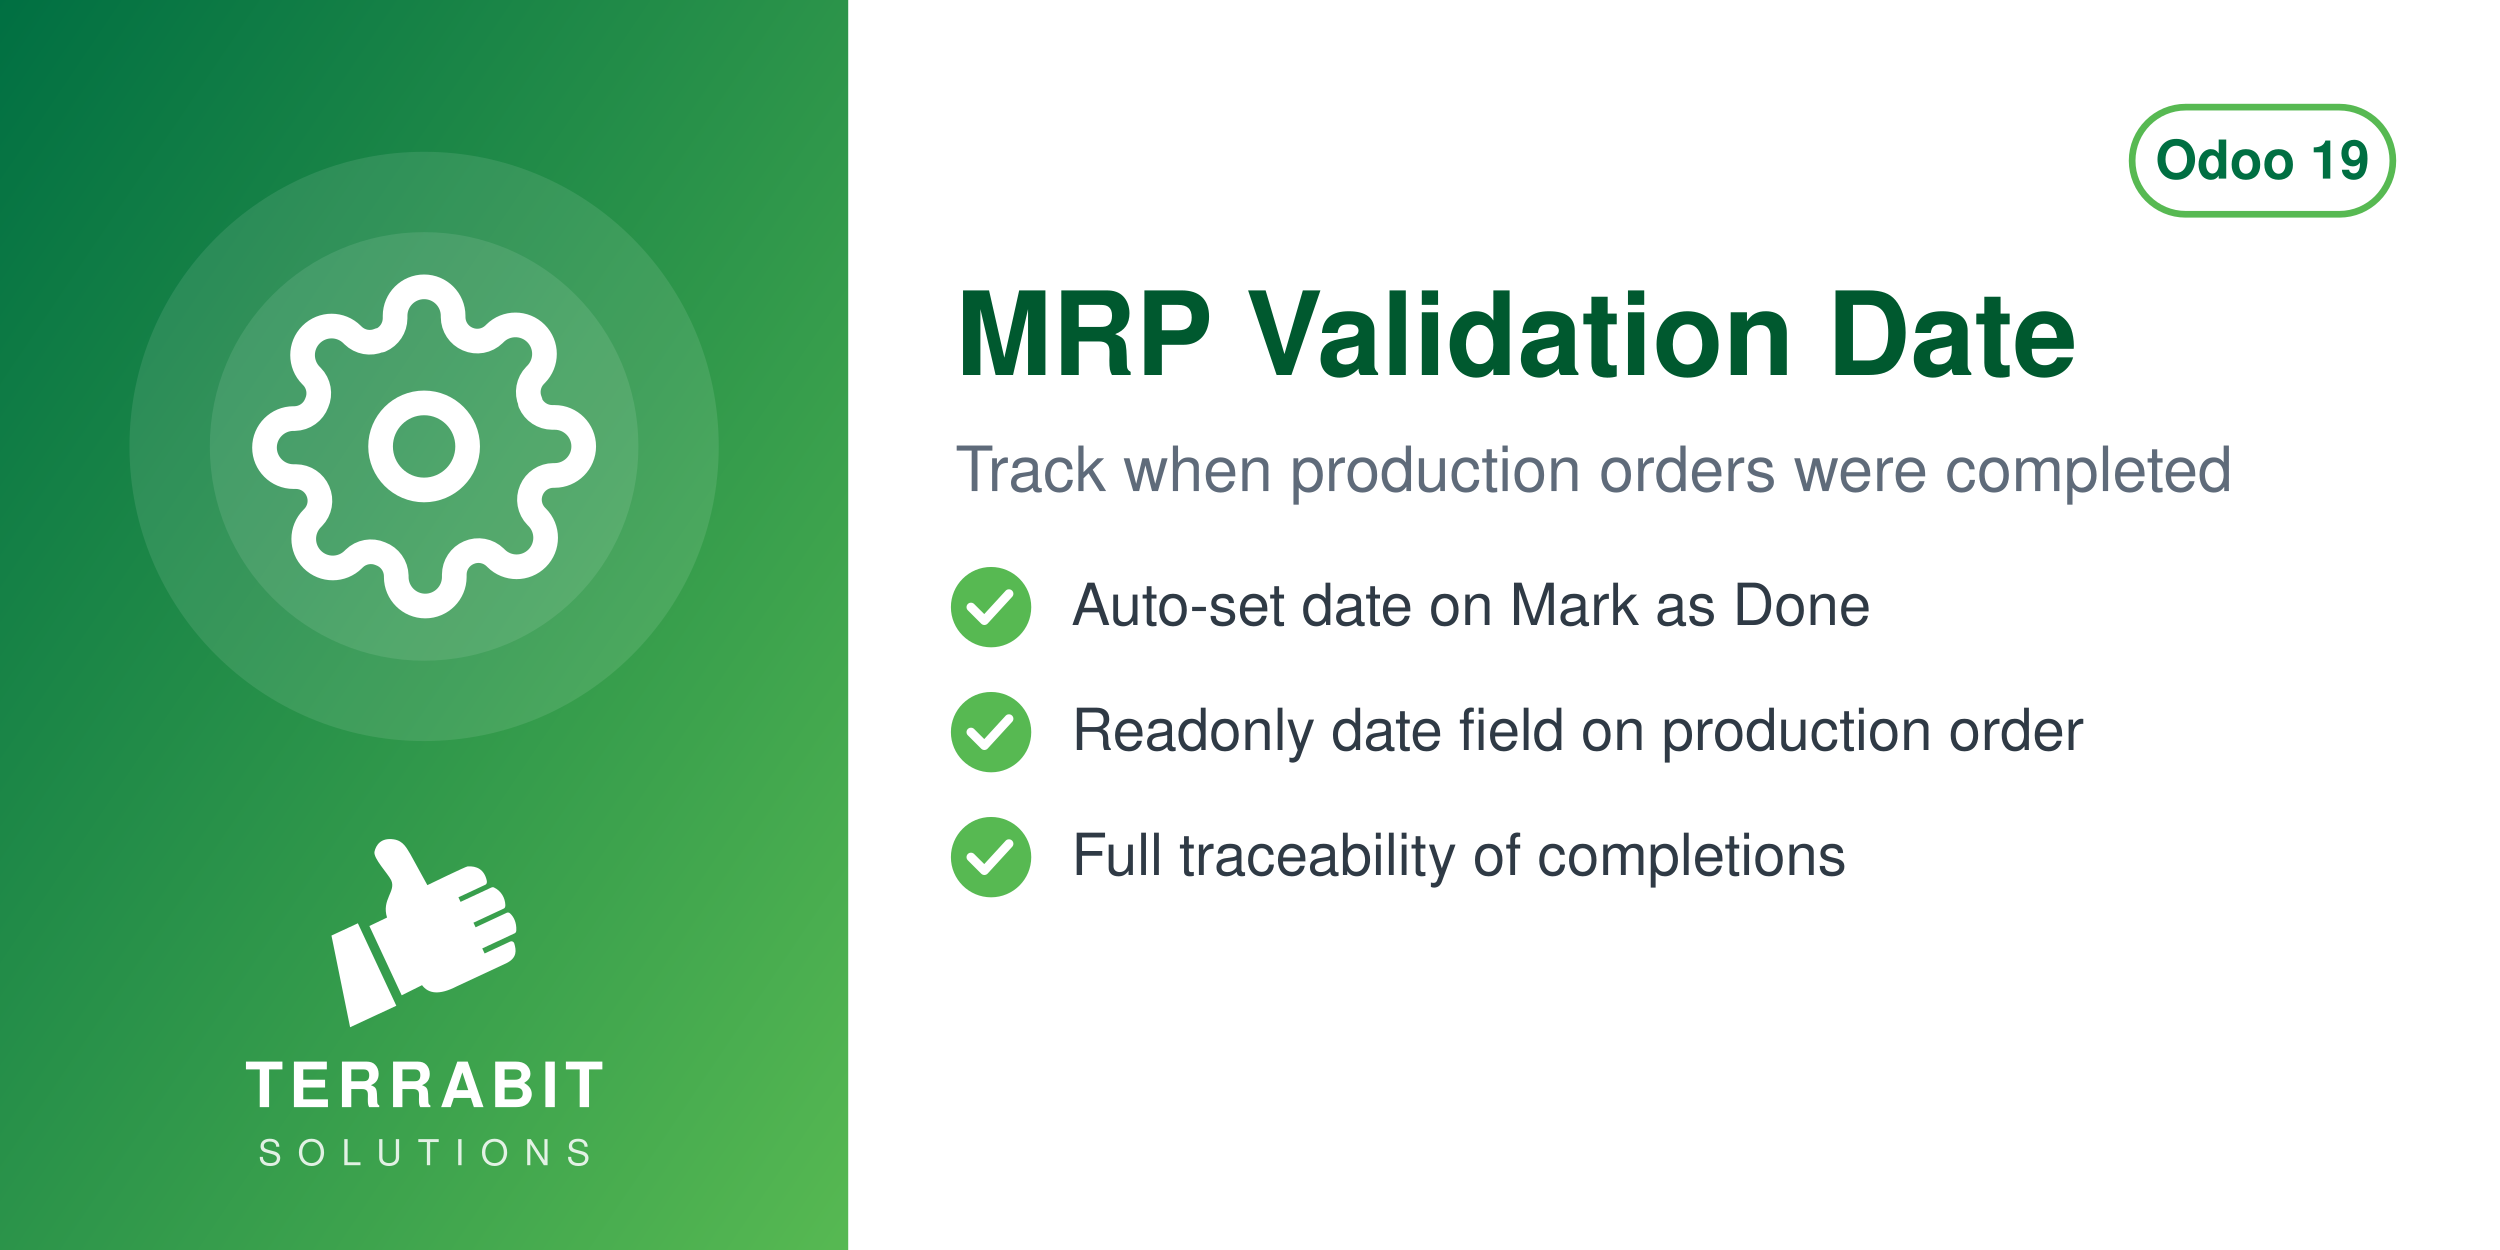
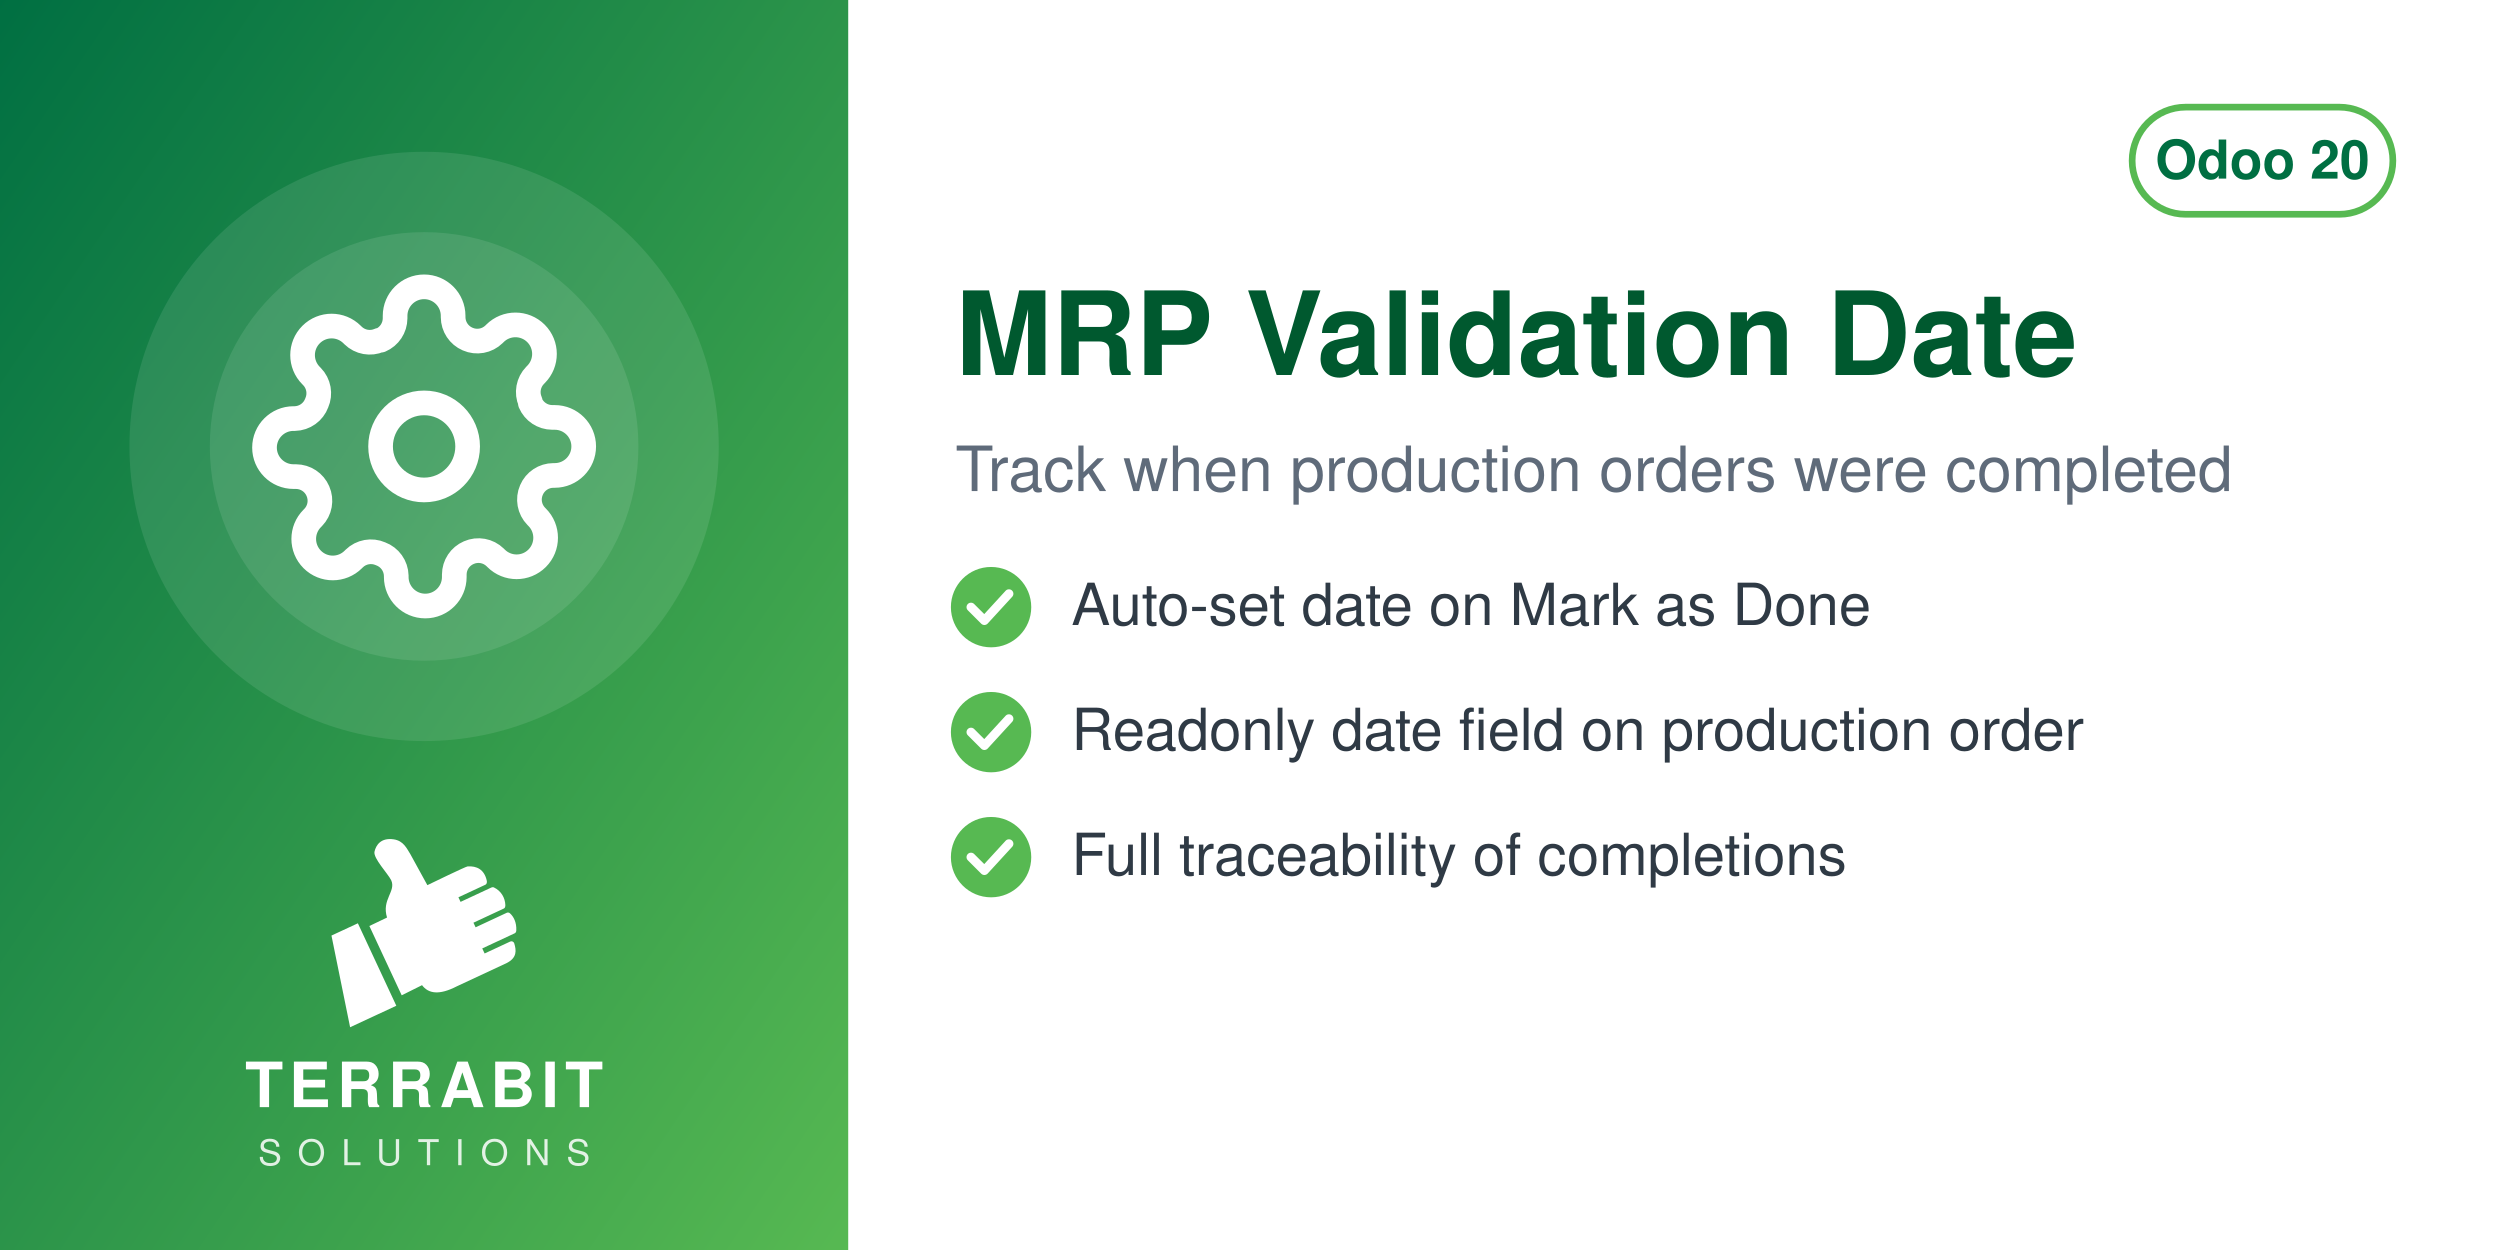
<svg xmlns="http://www.w3.org/2000/svg" width="560" height="280" viewBox="0 0 560 280">
  <defs>
    <linearGradient id="g" x1="0" y1="0" x2="1" y2="1">
      <stop offset="0" stop-color="#006F42" />
      <stop offset="1" stop-color="#57B952" />
    </linearGradient>
  </defs>
  <rect width="560" height="280" fill="#FFFFFF" />
  <rect width="190" height="280" fill="url(#g)" />
  <circle cx="95.0" cy="100" r="66" fill="white" opacity="0.10" />
  <circle cx="95.0" cy="100" r="48" fill="white" opacity="0.10" />
  <svg x="56.0" y="61.0" width="78" height="78" viewBox="0 0 24 24">
    <g fill="none" stroke="white" stroke-width="1.7" stroke-linecap="round" stroke-linejoin="round">
      <circle cx="12" cy="12" r="3" />
      <path d="M19.4 15a1.65 1.65 0 0 0 .33 1.82l.06.06a2 2 0 1 1-2.83 2.83l-.06-.06a1.65 1.65 0 0 0-1.82-.33 1.65 1.65 0 0 0-1 1.51V21a2 2 0 0 1-4 0v-.09A1.65 1.65 0 0 0 9 19.4a1.65 1.65 0 0 0-1.82.33l-.06.06a2 2 0 1 1-2.83-2.83l.06-.06a1.65 1.65 0 0 0 .33-1.82 1.65 1.65 0 0 0-1.51-1H3a2 2 0 0 1 0-4h.09A1.65 1.65 0 0 0 4.6 9a1.65 1.65 0 0 0-.33-1.82l-.06-.06a2 2 0 1 1 2.83-2.83l.06.06a1.65 1.65 0 0 0 1.82.33H9a1.65 1.65 0 0 0 1-1.51V3a2 2 0 0 1 4 0v.09a1.65 1.65 0 0 0 1 1.51 1.65 1.65 0 0 0 1.82-.33l.06-.06a2 2 0 1 1 2.83 2.83l-.06.06a1.65 1.65 0 0 0-.33 1.82V9a1.65 1.65 0 0 0 1.51 1H21a2 2 0 0 1 0 4h-.09a1.65 1.65 0 0 0-1.51 1z" />
    </g>
  </svg>
  <svg x="72.0" y="186" width="46" height="46" viewBox="4045 2535 3400 3400" preserveAspectRatio="xMidYMid meet">
    <path fill="#FFFFFF" d="M4648.32 4073.59l636.59 1365.17 -765.09 355.96 -308.63 -1517.87 437.13 -203.26zm725.61 1192.32l336.75 -167.88c105.65,140.85 282.69,170.72 576.82,18.8l819.92 -382.33c181.4,-90.13 164.26,-214.57 130.07,-328.43 -4.28,-14.25 -13.68,-24.81 -27.34,-30.7 -13.67,-5.89 -27.61,-5.11 -41.09,1.18l-422.32 196.93 -39.04 -83.72 538.07 -250.91c16.64,-7.76 24.7,-27.69 25.58,-46.04 6.48,-134.33 -44.36,-230.89 -105.84,-285.23 -15.2,-13.44 -35.71,-15.59 -54.12,-7l-513.92 239.64 -35.6 -76.34 506.31 -236.1c17.69,-8.25 22.52,-36.93 21.83,-56.45 -4.1,-117.31 -67.62,-232.74 -187.72,-290.66 -13.94,-6.72 -28.64,-6.36 -42.69,0.19l-511.21 238.38 -35.37 -75.86 448.98 -209.36c20.44,-9.53 25.81,-42.28 21.02,-64.32 -41.02,-189.07 -167.92,-247.8 -318.14,-237.87 -29.39,1.94 -589.86,273.16 -665.95,310.54l-281.84 -513.57c-59.06,-93.13 -112.7,-221.7 -276.47,-245.13 -211.24,-30.22 -291.56,94.38 -316.89,203.13 -25.32,108.75 223.84,365.99 276.05,473.69 85.52,184.27 -161.86,318.11 -68.41,617.99l-292.54 139.94 535.09 1147.51z" />
  </svg>
  <text x="95.0" y="248" text-anchor="middle" font-family="Helvetica,Arial,sans-serif" font-size="14" font-weight="800" letter-spacing="1.4" fill="white">TERRABIT</text>
  <text x="95.0" y="261" text-anchor="middle" font-family="Helvetica,Arial,sans-serif" font-size="8" font-weight="500" letter-spacing="3.6" fill="white" opacity="0.85">SOLUTIONS</text>
  <g>
    <rect x="477.6" y="24" width="58.4" height="24" rx="12" fill="none" stroke="#57B952" stroke-width="1.5" />
-     <text x="506.8" y="40" text-anchor="middle" font-family="Helvetica,Arial,sans-serif" font-size="12" font-weight="700" fill="#006F42">Odoo 19</text>
+     <text x="506.8" y="40" text-anchor="middle" font-family="Helvetica,Arial,sans-serif" font-size="12" font-weight="700" fill="#006F42">Odoo 20</text>
  </g>
  <text x="214" y="84" font-family="Helvetica,Arial,sans-serif" font-size="26" font-weight="700" fill="#00592F">MRP Validation Date</text>
  <text x="214" y="110" font-family="Helvetica,Arial,sans-serif" font-size="14" fill="#5F6B7A">Track when production orders were completed</text>
  <circle cx="222" cy="136" r="9" fill="#57B952" />
  <path d="M217.5 136 l3 3 l5.5 -6" fill="none" stroke="white" stroke-width="2" stroke-linecap="round" stroke-linejoin="round" />
  <text x="240" y="140" font-family="Helvetica,Arial,sans-serif" font-size="13" fill="#2F3A45">Auto-set date on Mark as Done</text>
  <circle cx="222" cy="164" r="9" fill="#57B952" />
  <path d="M217.5 164 l3 3 l5.5 -6" fill="none" stroke="white" stroke-width="2" stroke-linecap="round" stroke-linejoin="round" />
  <text x="240" y="168" font-family="Helvetica,Arial,sans-serif" font-size="13" fill="#2F3A45">Readonly date field on production order</text>
  <circle cx="222" cy="192" r="9" fill="#57B952" />
  <path d="M217.5 192 l3 3 l5.5 -6" fill="none" stroke="white" stroke-width="2" stroke-linecap="round" stroke-linejoin="round" />
  <text x="240" y="196" font-family="Helvetica,Arial,sans-serif" font-size="13" fill="#2F3A45">Full traceability of completions</text>
</svg>
